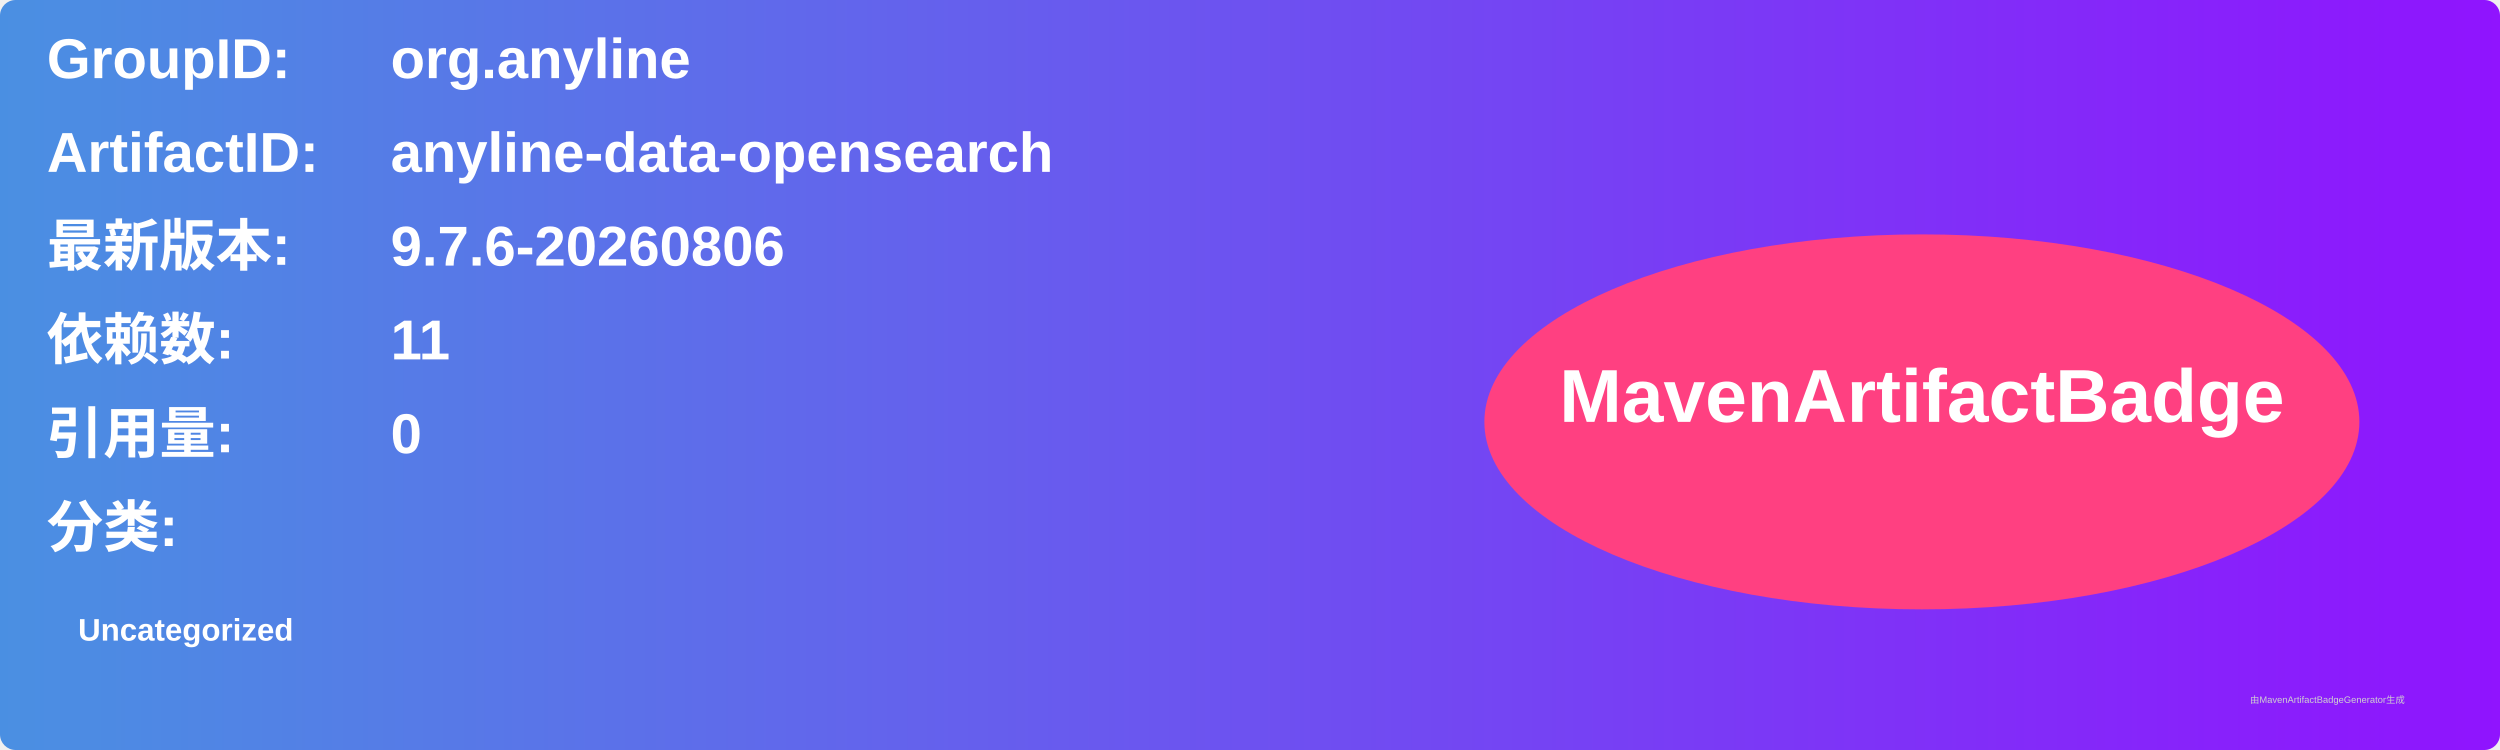
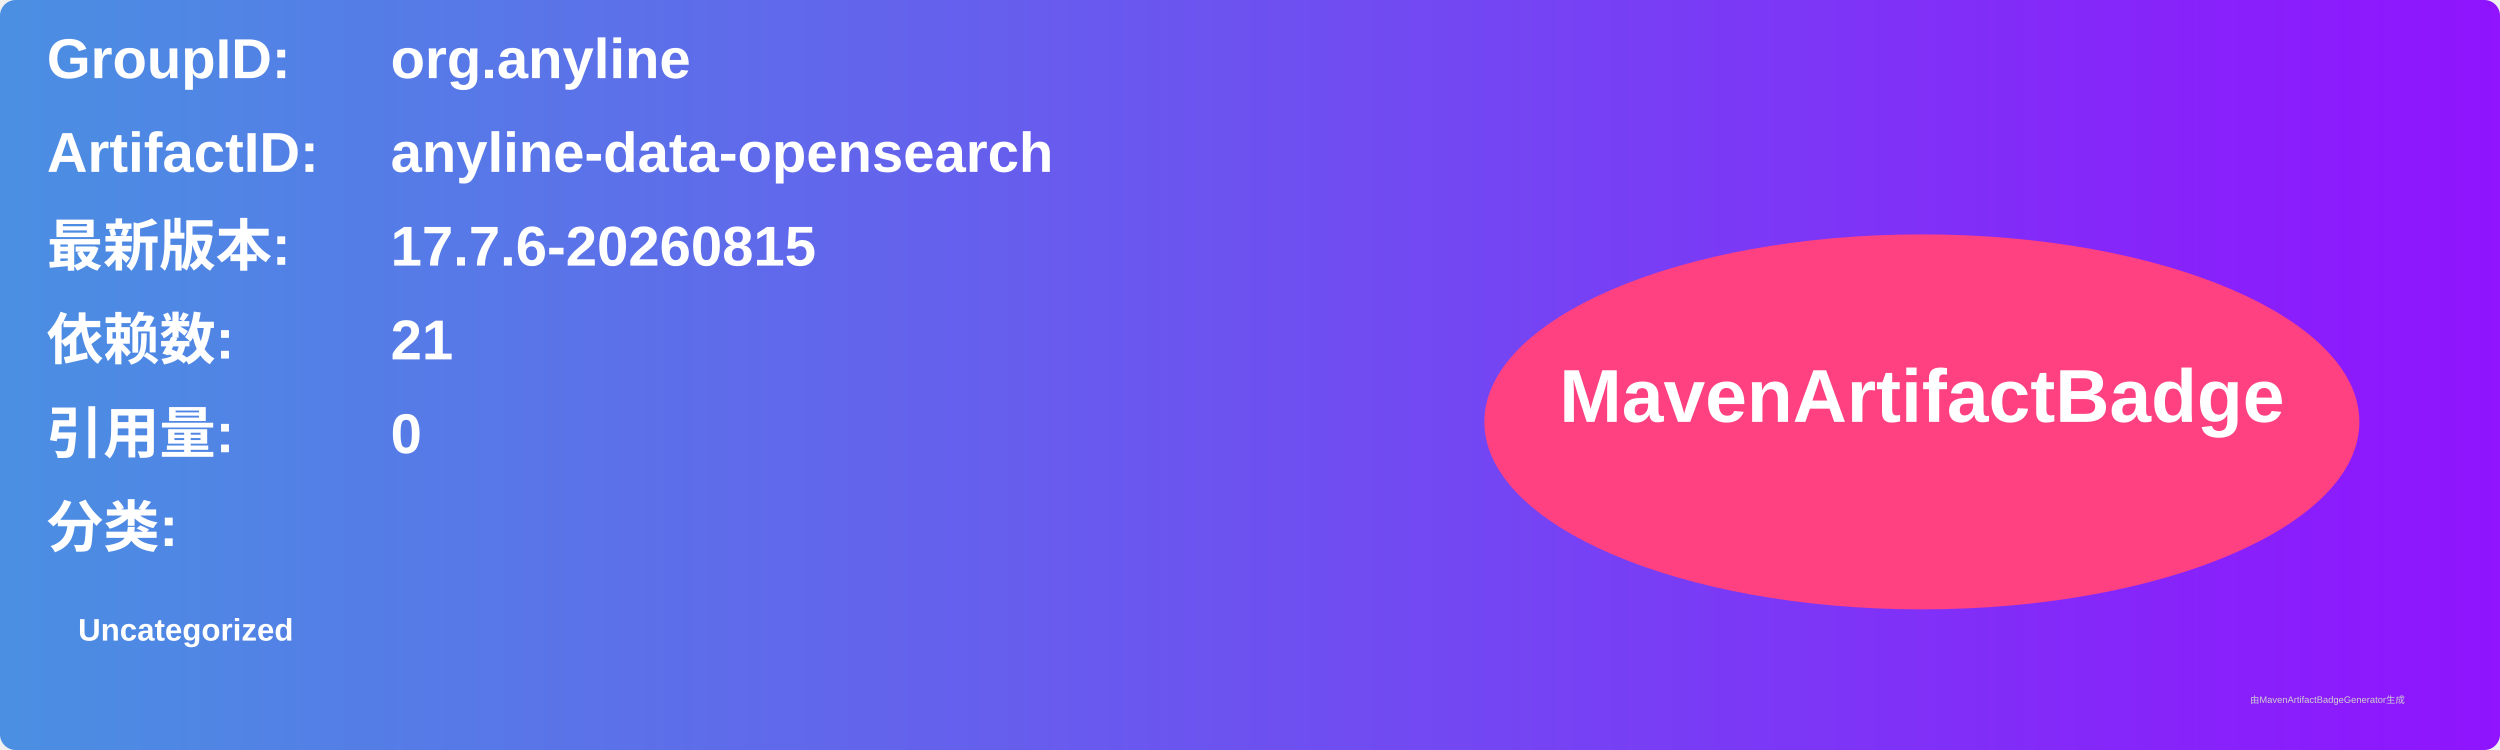
<svg xmlns="http://www.w3.org/2000/svg" width="800" height="240" viewBox="0 0 800 240">
  <linearGradient id="grad" x1="0%" y1="0%" x2="100%" y2="0%">
    <stop offset="0%" stop-color="#4a90e2" />
    <stop offset="100%" stop-color="#9013fe" />
  </linearGradient>
  <rect width="100%" height="100%" rx="5" ry="5" fill="url(#grad)" />
  <g transform="translate(15, 15)">
    <text x="0" y="10" font-family="Arial" font-size="18" fill="white" font-weight="bold" width="260">GroupID:</text>
    <text x="110" y="10" font-family="Arial" font-size="18" fill="white" font-weight="bold" width="460">org.anyline</text>
    <text x="0" y="40" font-family="Arial" font-size="18" fill="white" font-weight="bold" width="260">ArtifactID:</text>
    <text x="110" y="40" font-family="Arial" font-size="18" fill="white" font-weight="bold" width="460">anyline-data-opensearch</text>
    <text x="0" y="70" font-family="Arial" font-size="18" fill="white" font-weight="bold">最新版本:</text>
    <text x="110" y="70" font-family="Arial" font-size="18" fill="white" font-weight="bold">
-       <tspan font-weight="bold">9.7.6-20260806</tspan>
+       <tspan font-weight="bold">17.7.6-20260815</tspan>
    </text>
    <text x="0" y="100" font-family="Arial" font-size="18" fill="white" font-weight="bold">依赖数: </text>
    <text x="110" y="100" font-family="Arial" font-size="18" fill="white">
-       <tspan font-weight="bold">11</tspan>
+       <tspan font-weight="bold">21</tspan>
    </text>
    <text x="0" y="130" font-family="Arial" font-size="18" fill="white" font-weight="bold">引用量: </text>
    <text x="110" y="130" font-family="Arial" font-size="18" fill="white">
      <tspan font-weight="bold">0</tspan>
    </text>
    <text x="0" y="160" font-family="Arial" font-size="18" fill="white" font-weight="bold">分类:</text>
    <text x="10" y="190" font-family="Arial" font-size="10" fill="white">
      <tspan font-weight="bold">Uncategorized</tspan>
    </text>
    <ellipse cx="600" cy="120" rx="140" ry="60" fill="#ff4081" />
    <text x="600" y="120" text-anchor="middle" font-family="Arial" font-size="24" fill="white" font-weight="bold">MavenArtifactBadge</text>
  </g>
  <text x="720" y="225" font-family="Arial" font-size="3" fill="#d0d0d0">由MavenArtifactBadgeGenerator生成</text>
</svg>
